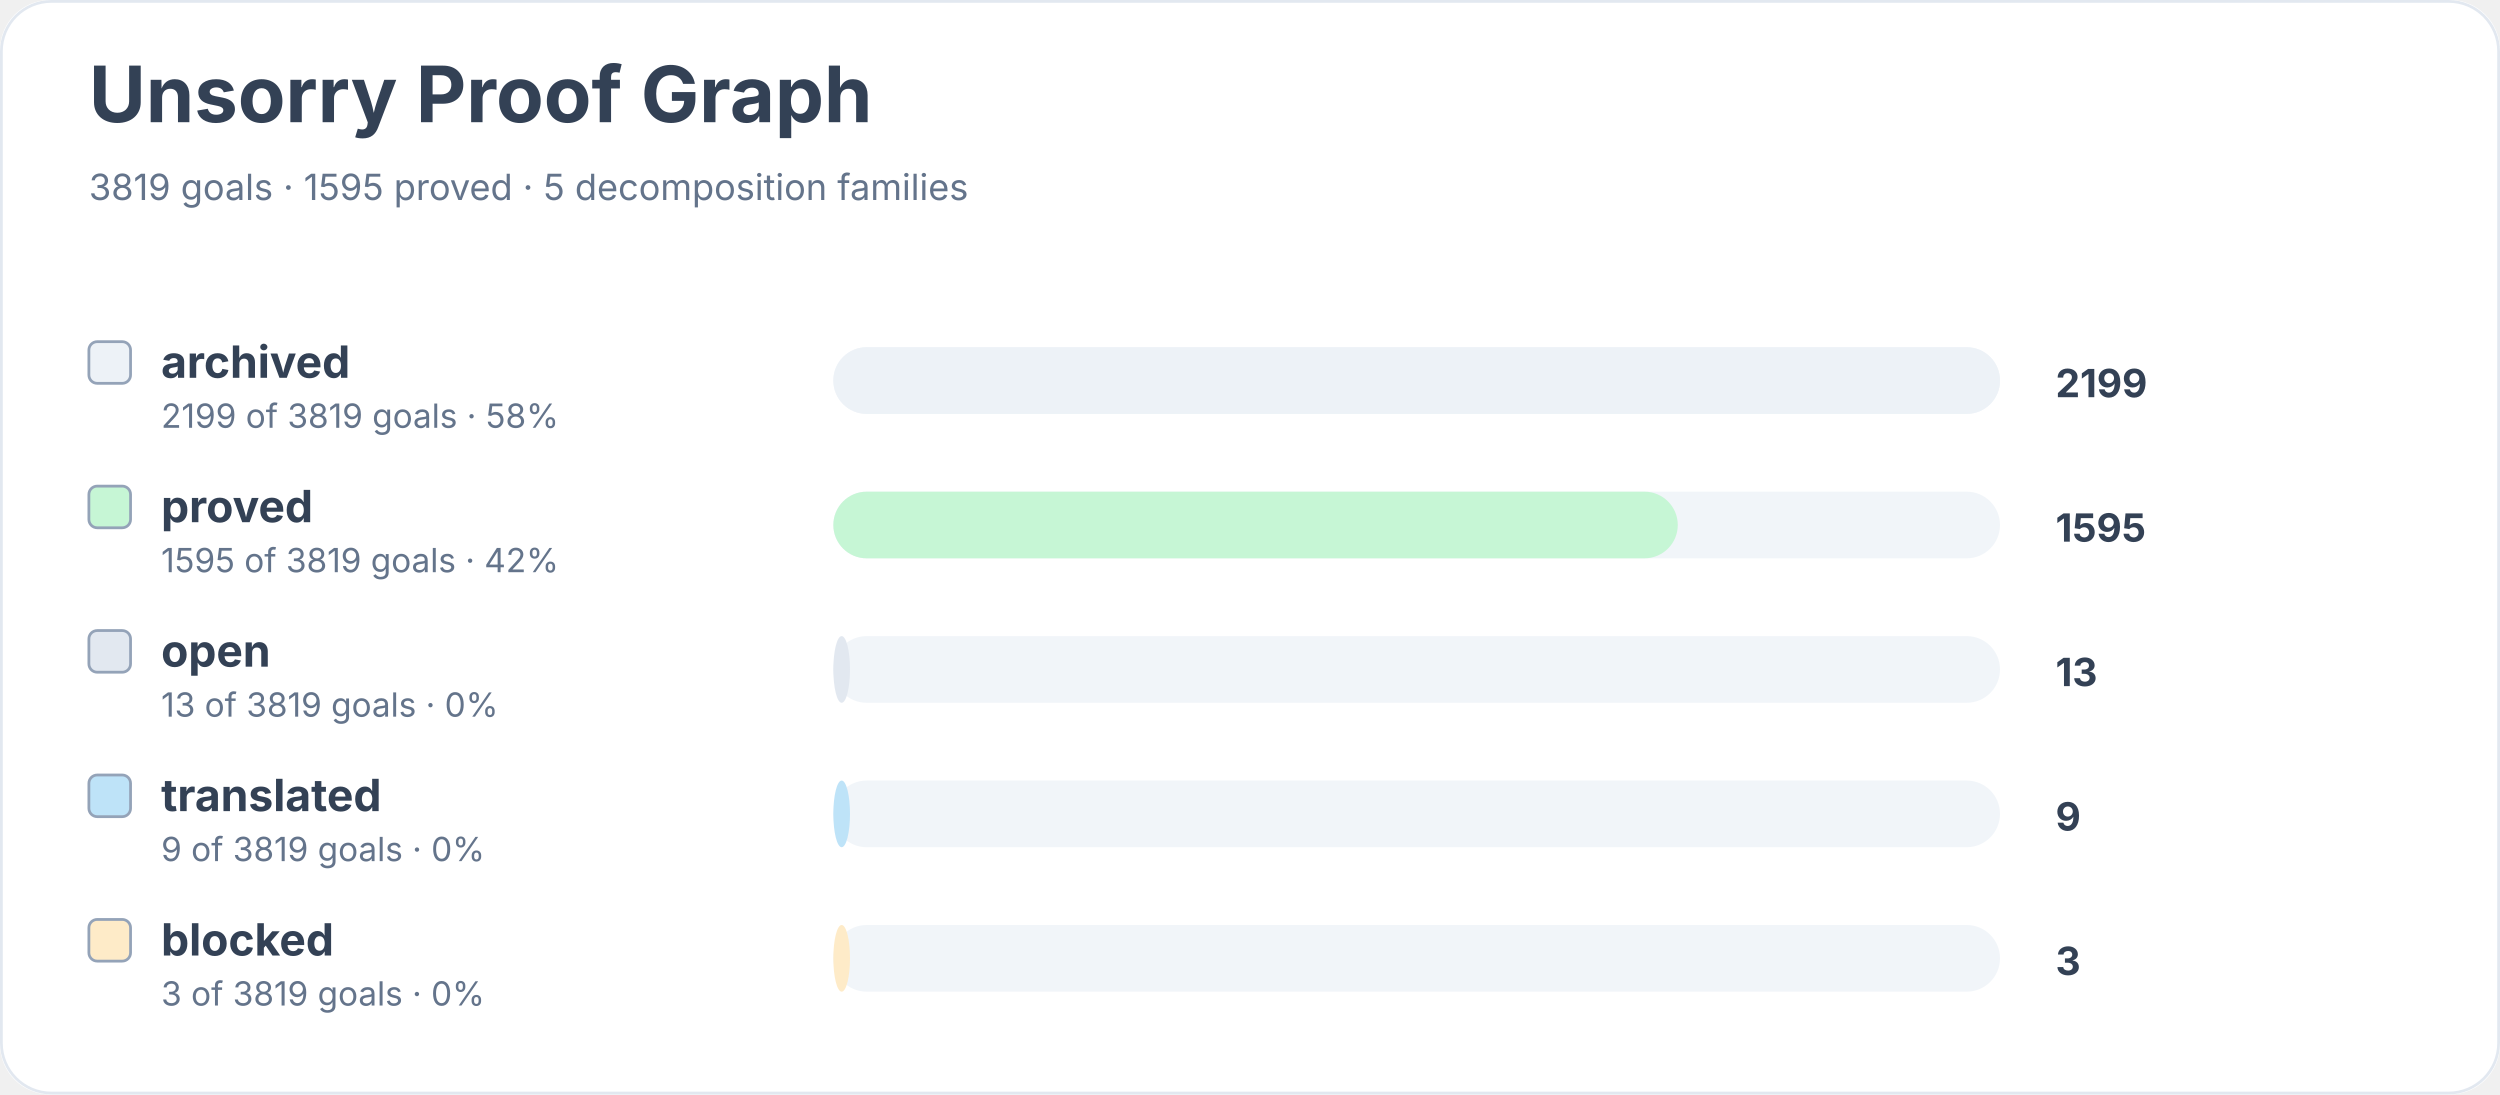
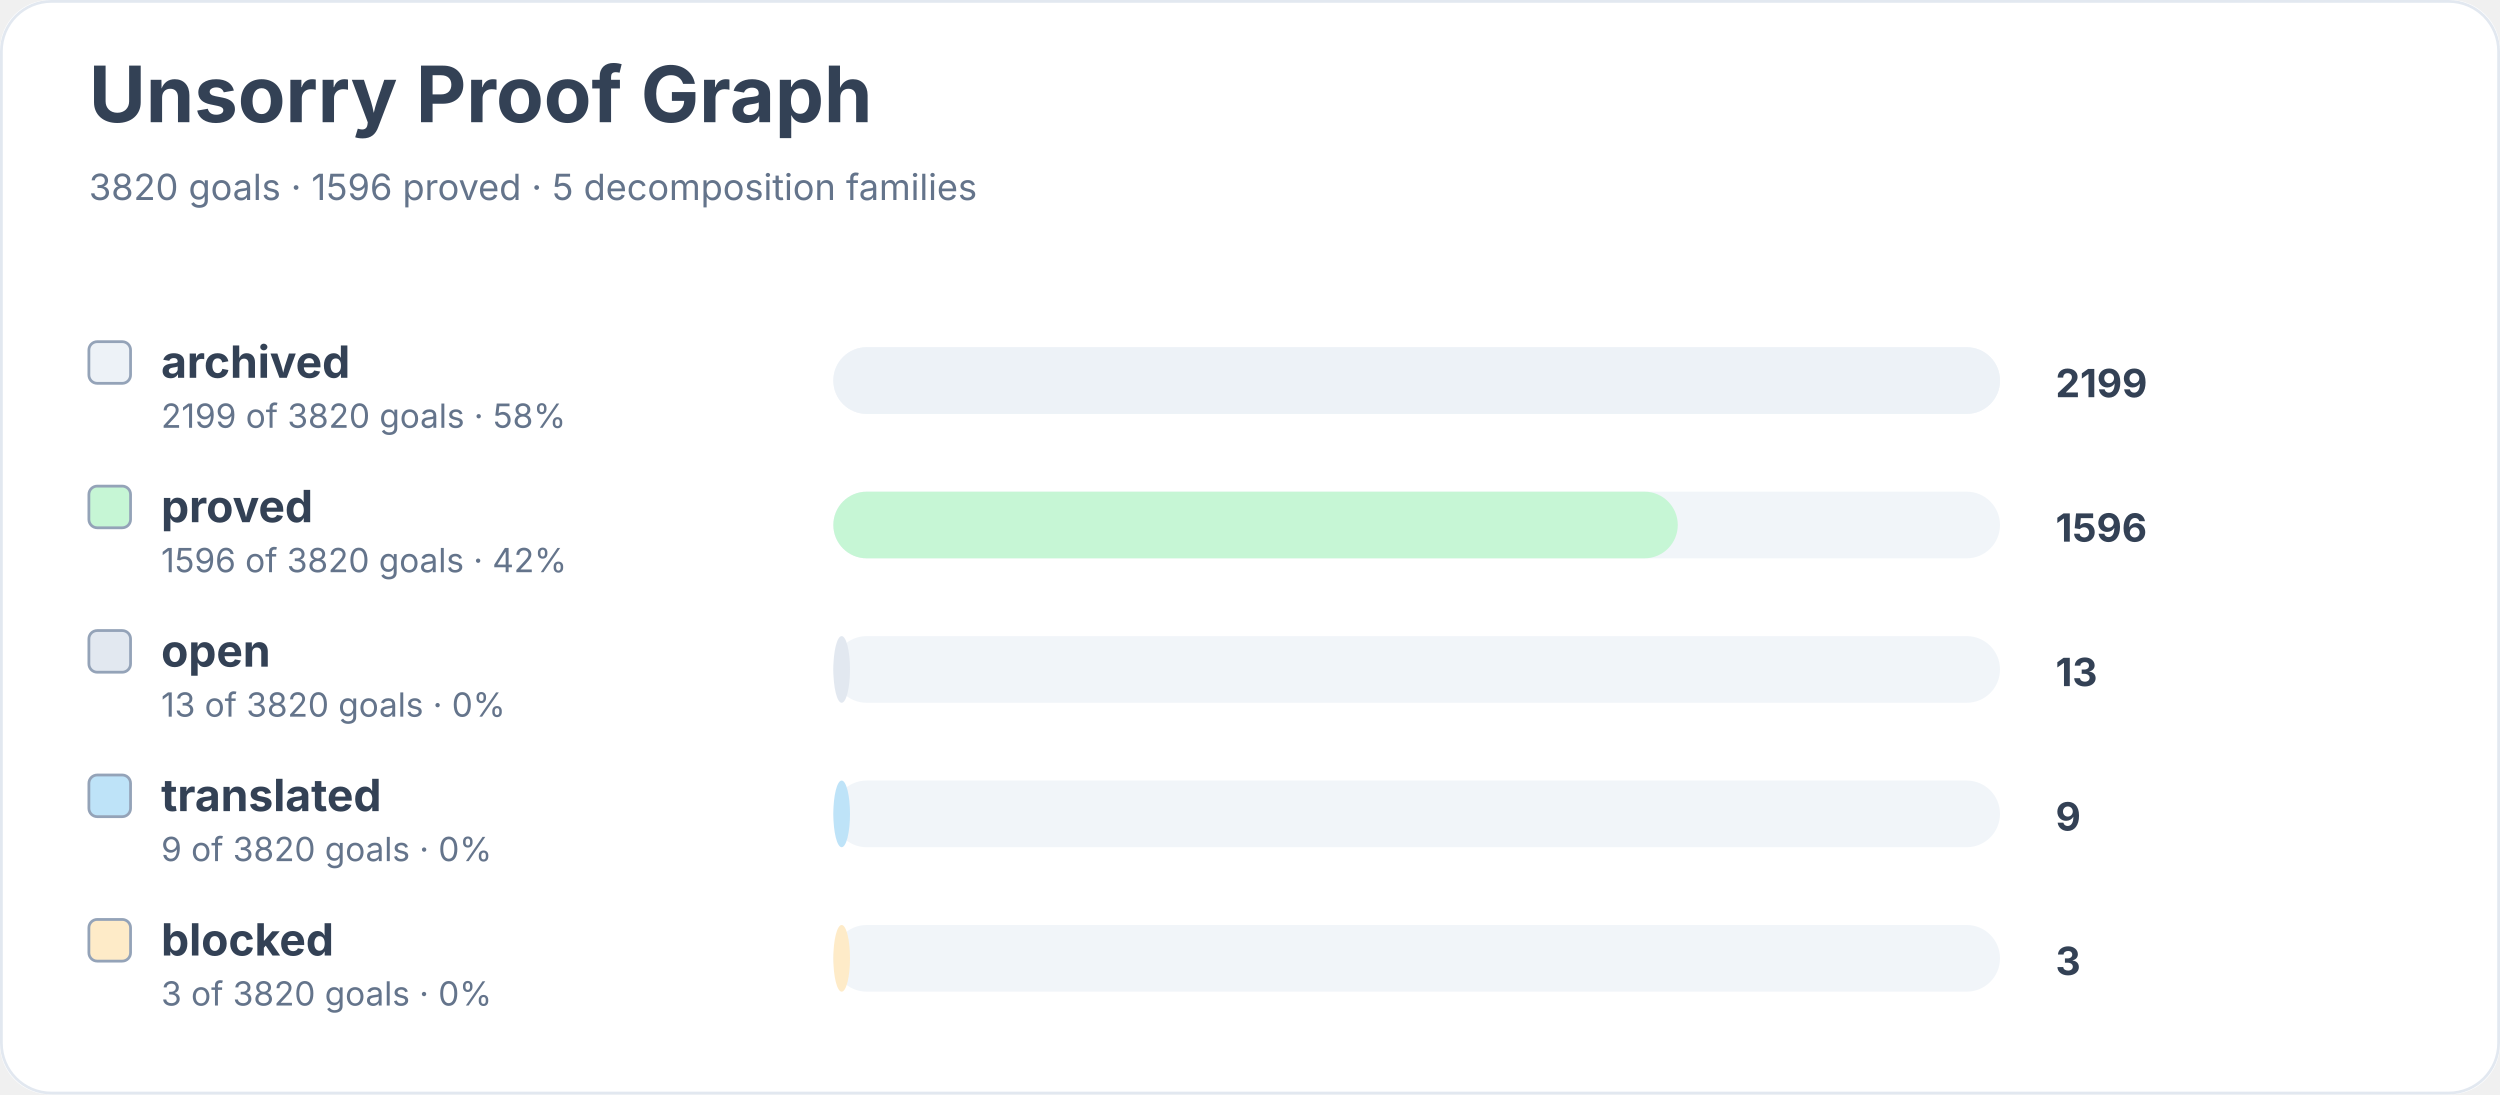
<svg xmlns="http://www.w3.org/2000/svg" width="900" height="394" viewBox="0 0 900 394" role="img" aria-labelledby="title desc">
  <rect width="900" height="100%" rx="18" fill="#ffffff" />
  <rect x="0.5" y="0.5" width="899" height="393" rx="18" fill="none" stroke="#e2e8f0" />
  <text x="32" y="44" font-family="Inter, system-ui, sans-serif" font-size="28" font-weight="700" fill="#334155">Unsorry Proof Graph</text>
-   <text x="32" y="72" font-family="Inter, system-ui, sans-serif" font-size="13" fill="#64748b">3819 goals · 1595 proved · 5 decomposition families</text>
+   <text x="32" y="72" font-family="Inter, system-ui, sans-serif" font-size="13" fill="#64748b">3820 goals · 1596 proved · 5 decomposition families</text>
  <rect x="32" y="123" width="15" height="15" rx="3" fill="#edf2f7" stroke="#94a3b8" />
  <text x="58" y="136" font-family="Inter, system-ui, sans-serif" font-size="16" font-weight="650" fill="#334155">archived</text>
-   <text x="58" y="154" font-family="Inter, system-ui, sans-serif" font-size="12" fill="#64748b">2199 of 3819 goals · 58%</text>
+   <text x="58" y="154" font-family="Inter, system-ui, sans-serif" font-size="12" fill="#64748b">2199 of 3820 goals · 58%</text>
  <rect x="300" y="125" width="420" height="24" rx="12" fill="#f1f5f9" />
  <rect x="300" y="125" width="420" height="24" rx="12" fill="#edf2f7" />
  <text x="740" y="143" font-family="Inter, system-ui, sans-serif" font-size="14" font-weight="700" fill="#334155">2199</text>
  <rect x="32" y="175" width="15" height="15" rx="3" fill="#c6f6d5" stroke="#94a3b8" />
  <text x="58" y="188" font-family="Inter, system-ui, sans-serif" font-size="16" font-weight="650" fill="#334155">proved</text>
-   <text x="58" y="206" font-family="Inter, system-ui, sans-serif" font-size="12" fill="#64748b">1595 of 3819 goals · 42%</text>
+   <text x="58" y="206" font-family="Inter, system-ui, sans-serif" font-size="12" fill="#64748b">1596 of 3820 goals · 42%</text>
  <rect x="300" y="177" width="420" height="24" rx="12" fill="#f1f5f9" />
  <rect x="300" y="177" width="304" height="24" rx="12" fill="#c6f6d5" />
-   <text x="740" y="195" font-family="Inter, system-ui, sans-serif" font-size="14" font-weight="700" fill="#334155">1595</text>
+   <text x="740" y="195" font-family="Inter, system-ui, sans-serif" font-size="14" font-weight="700" fill="#334155">1596</text>
  <rect x="32" y="227" width="15" height="15" rx="3" fill="#e2e8f0" stroke="#94a3b8" />
  <text x="58" y="240" font-family="Inter, system-ui, sans-serif" font-size="16" font-weight="650" fill="#334155">open</text>
-   <text x="58" y="258" font-family="Inter, system-ui, sans-serif" font-size="12" fill="#64748b">13 of 3819 goals · 0%</text>
+   <text x="58" y="258" font-family="Inter, system-ui, sans-serif" font-size="12" fill="#64748b">13 of 3820 goals · 0%</text>
  <rect x="300" y="229" width="420" height="24" rx="12" fill="#f1f5f9" />
  <rect x="300" y="229" width="6" height="24" rx="12" fill="#e2e8f0" />
  <text x="740" y="247" font-family="Inter, system-ui, sans-serif" font-size="14" font-weight="700" fill="#334155">13</text>
  <rect x="32" y="279" width="15" height="15" rx="3" fill="#bee3f8" stroke="#94a3b8" />
  <text x="58" y="292" font-family="Inter, system-ui, sans-serif" font-size="16" font-weight="650" fill="#334155">translated</text>
-   <text x="58" y="310" font-family="Inter, system-ui, sans-serif" font-size="12" fill="#64748b">9 of 3819 goals · 0%</text>
+   <text x="58" y="310" font-family="Inter, system-ui, sans-serif" font-size="12" fill="#64748b">9 of 3820 goals · 0%</text>
  <rect x="300" y="281" width="420" height="24" rx="12" fill="#f1f5f9" />
  <rect x="300" y="281" width="6" height="24" rx="12" fill="#bee3f8" />
  <text x="740" y="299" font-family="Inter, system-ui, sans-serif" font-size="14" font-weight="700" fill="#334155">9</text>
  <rect x="32" y="331" width="15" height="15" rx="3" fill="#feebc8" stroke="#94a3b8" />
  <text x="58" y="344" font-family="Inter, system-ui, sans-serif" font-size="16" font-weight="650" fill="#334155">blocked</text>
-   <text x="58" y="362" font-family="Inter, system-ui, sans-serif" font-size="12" fill="#64748b">3 of 3819 goals · 0%</text>
+   <text x="58" y="362" font-family="Inter, system-ui, sans-serif" font-size="12" fill="#64748b">3 of 3820 goals · 0%</text>
  <rect x="300" y="333" width="420" height="24" rx="12" fill="#f1f5f9" />
  <rect x="300" y="333" width="6" height="24" rx="12" fill="#feebc8" />
  <text x="740" y="351" font-family="Inter, system-ui, sans-serif" font-size="14" font-weight="700" fill="#334155">3</text>
</svg>
